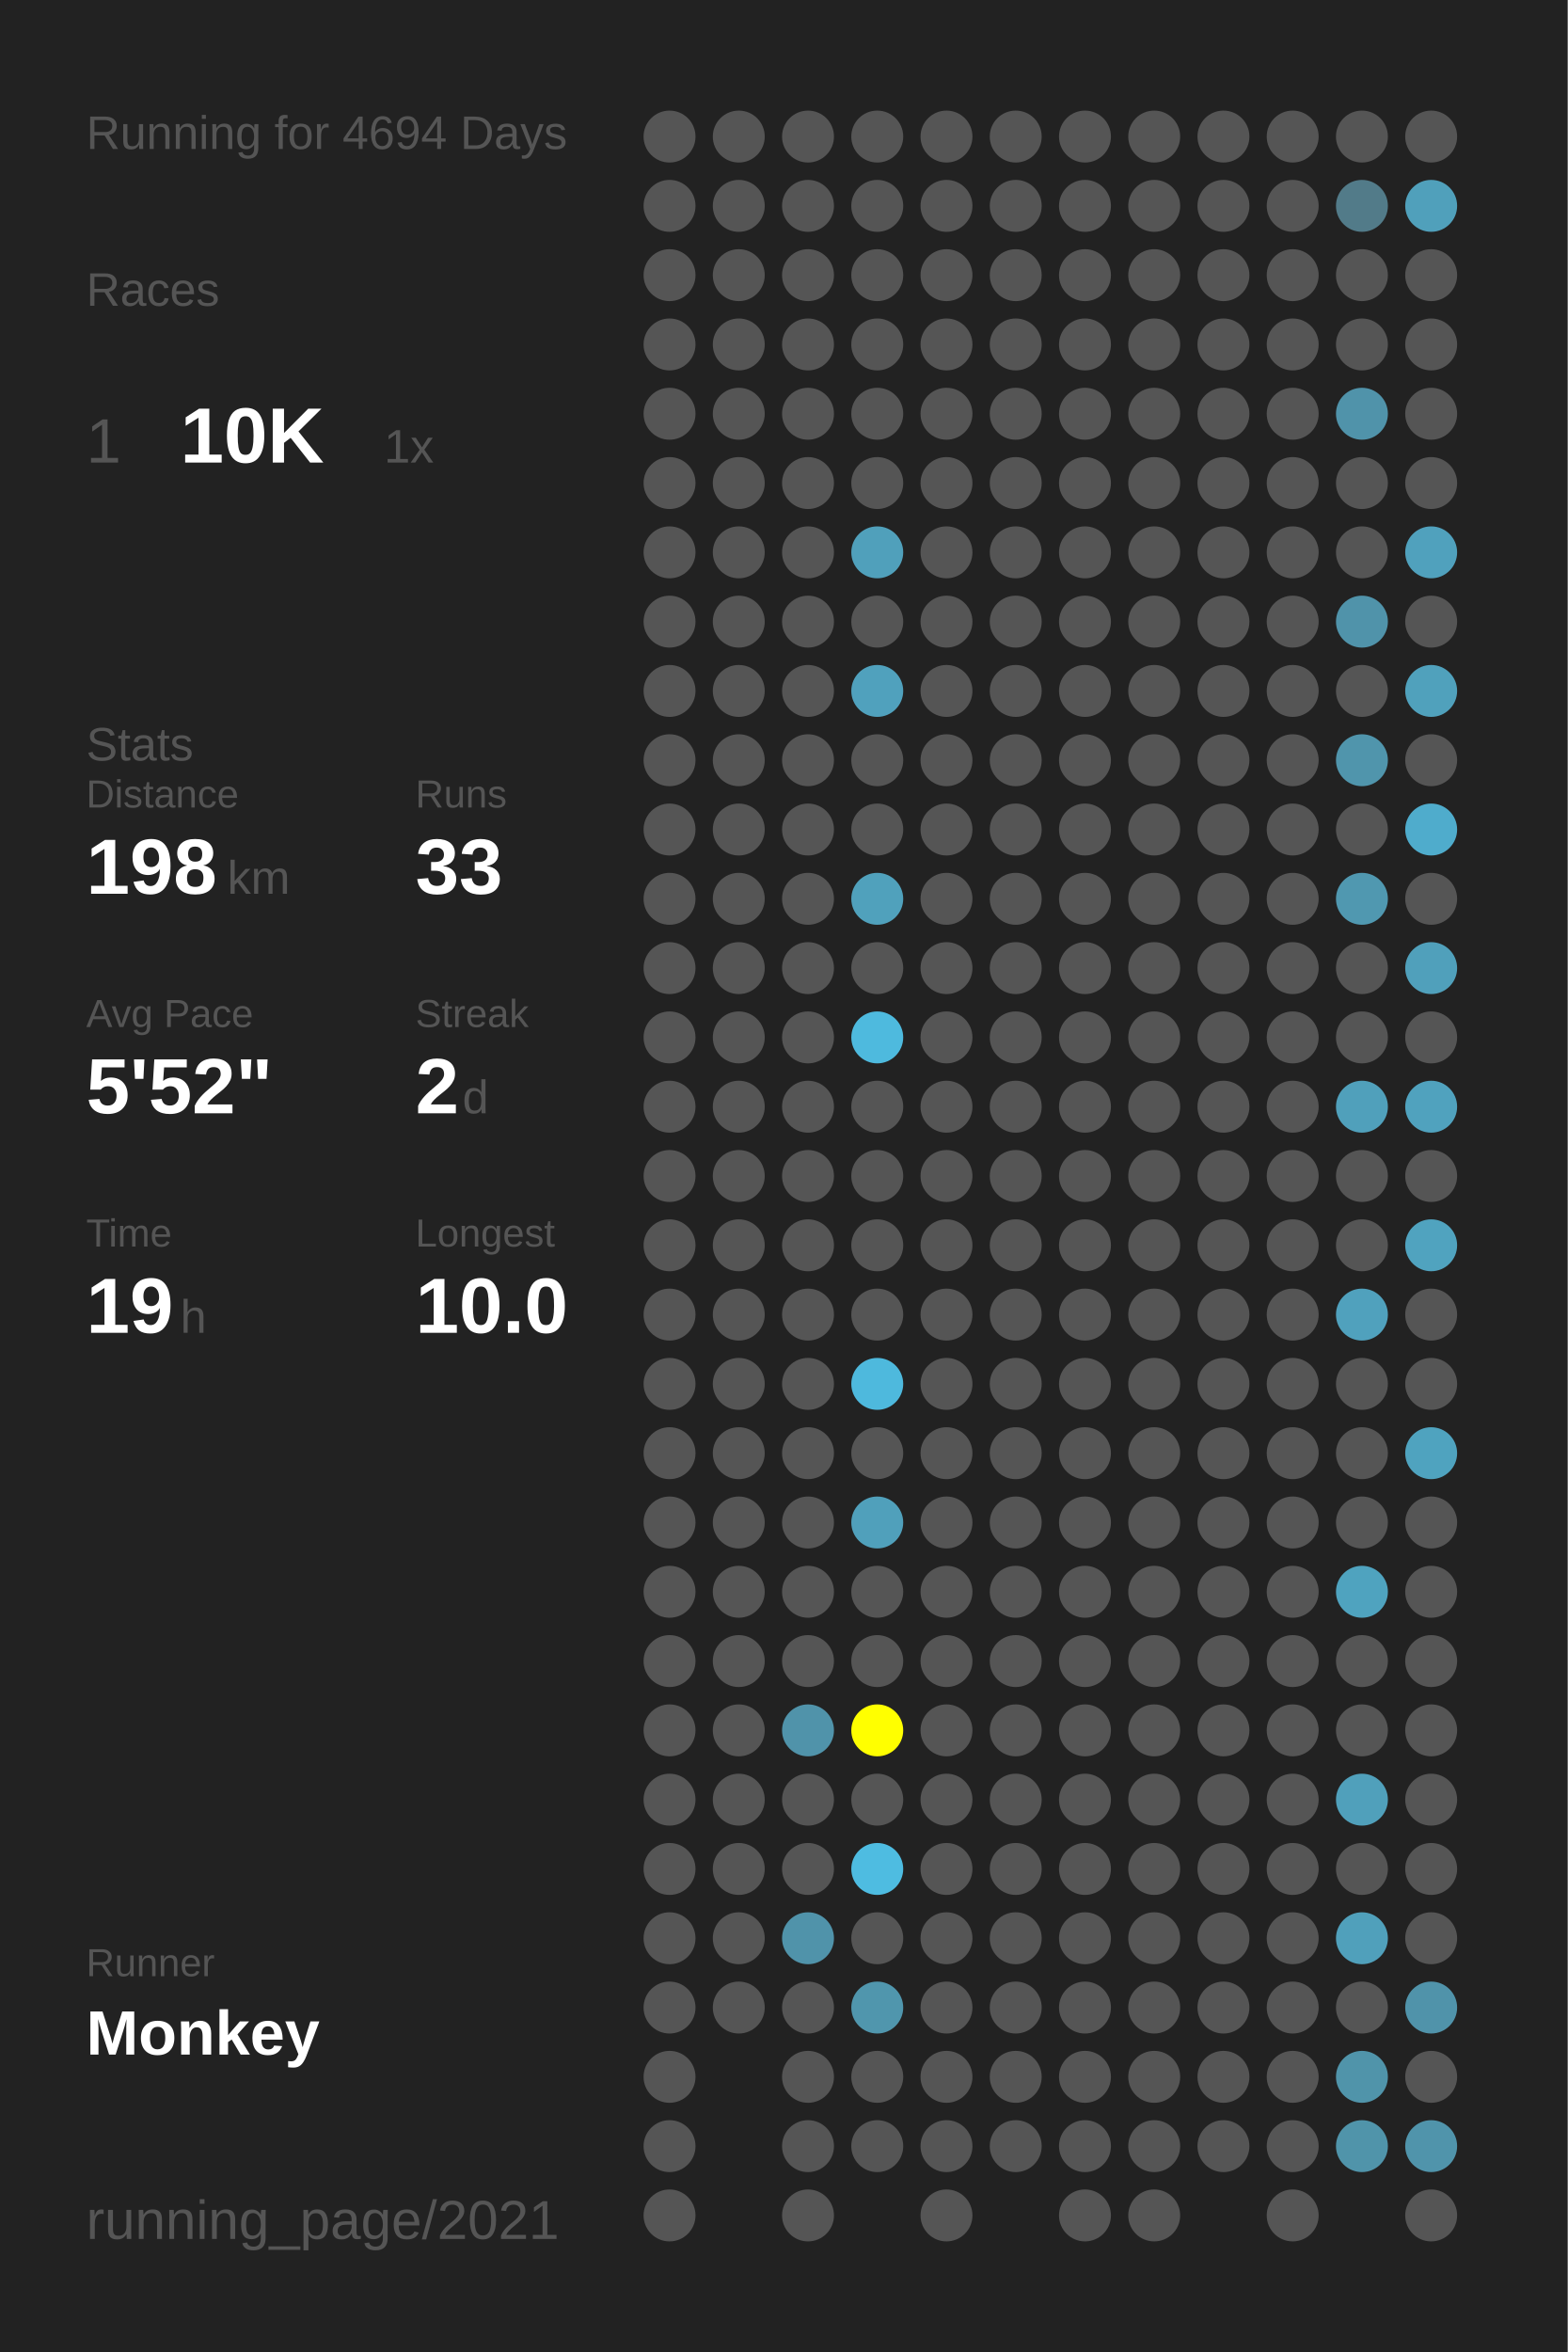
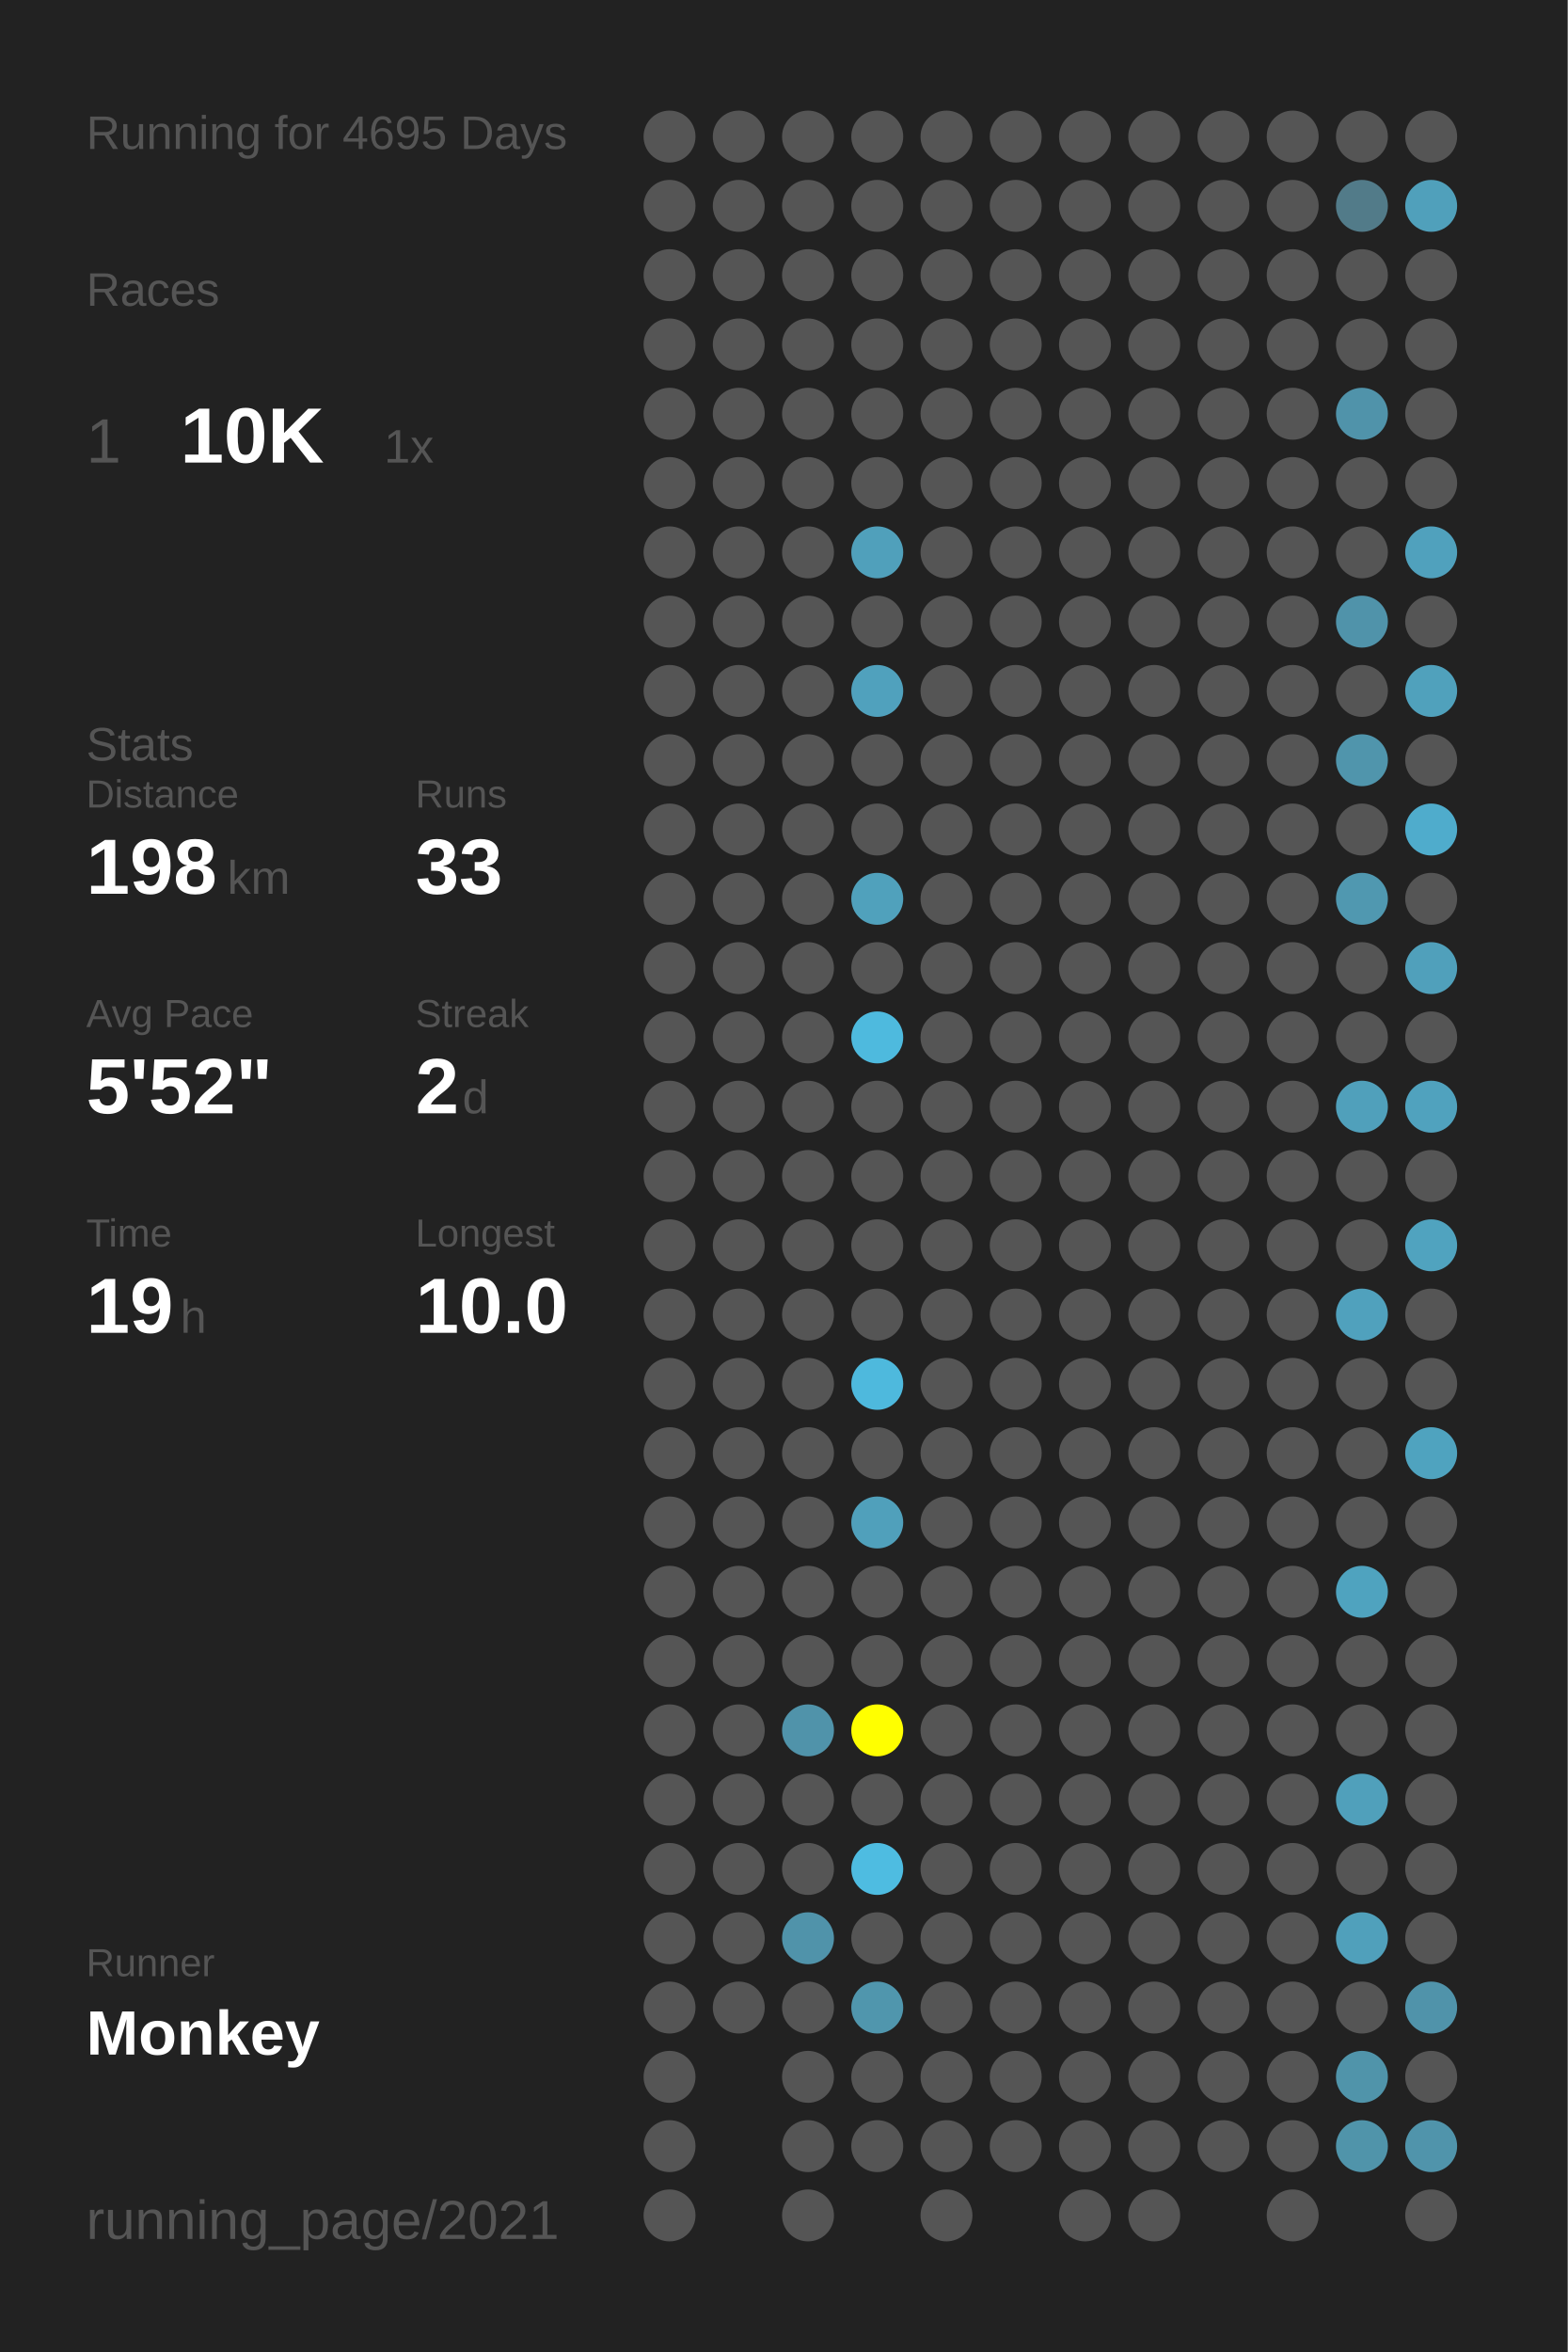
<svg xmlns="http://www.w3.org/2000/svg" baseProfile="full" height="300mm" version="1.1" viewBox="0,0,200,300" width="200mm">
  <defs />
  <rect fill="#222222" height="300" width="200" x="0" y="0" />
-   <text fill="#555555" style="font-size:6px; font-family:Arial;" x="11" y="19">Running for 4694 Days</text>
+   <text fill="#555555" style="font-size:6px; font-family:Arial;" x="11" y="19">Running for 4695 Days</text>
  <text fill="#555555" style="font-size:6px; font-family:Arial;" x="11" y="39">Races</text>
  <text fill="#555555" style="font-size:8px; font-family:Arial;" x="11" y="59">1</text>
  <text fill="#FFFFFF" style="font-size:10px; font-family:Arial; font-weight:bold;" x="23" y="59">10K</text>
  <text fill="#555555" style="font-size:6px; font-family:Arial;" x="49" y="59">1x</text>
  <text fill="#555555" style="font-size:6px; font-family:Arial;" x="11" y="97">Stats</text>
  <text fill="#555555" style="font-size:5px; font-family:Arial;" x="11" y="103">Distance</text>
  <text fill="#FFFFFF" style="font-size:10px; font-family:Arial; font-weight:bold;" x="11" y="114">198</text>
  <text fill="#555555" style="font-size:6px; font-family:Arial;" x="29" y="114">km</text>
  <text fill="#555555" style="font-size:5px; font-family:Arial;" x="53" y="103">Runs</text>
  <text fill="#FFFFFF" style="font-size:10px; font-family:Arial; font-weight:bold;" x="53" y="114">33</text>
  <text fill="#555555" style="font-size:5px; font-family:Arial;" x="11" y="131">Avg Pace</text>
  <text fill="#FFFFFF" style="font-size:10px; font-family:Arial; font-weight:bold;" x="11" y="142">5'52"</text>
  <text fill="#555555" style="font-size:5px; font-family:Arial;" x="53" y="131">Streak</text>
  <text fill="#FFFFFF" style="font-size:10px; font-family:Arial; font-weight:bold;" x="53" y="142">2</text>
  <text fill="#555555" style="font-size:6px; font-family:Arial;" x="59" y="142">d</text>
  <text fill="#555555" style="font-size:5px; font-family:Arial;" x="11" y="159">Time</text>
  <text fill="#FFFFFF" style="font-size:10px; font-family:Arial; font-weight:bold;" x="11" y="170">19</text>
  <text fill="#555555" style="font-size:6px; font-family:Arial;" x="23" y="170">h</text>
  <text fill="#555555" style="font-size:5px; font-family:Arial;" x="53" y="159">Longest</text>
  <text fill="#FFFFFF" style="font-size:10px; font-family:Arial; font-weight:bold;" x="53" y="170">10.0</text>
  <text fill="#555555" style="font-size:5px; font-family:Arial;" x="11" y="252.065">Runner</text>
  <text fill="#FFFFFF" style="font-size:8px; font-family:Arial; font-weight:bold;" x="11" y="262.065">Monkey</text>
  <text fill="#555555" style="font-size:7px; font-family:Arial;" x="11" y="285.581">running_page/2021</text>
  <circle cx="85.417" cy="17.419" fill="#555555" r="3.312" />
  <circle cx="85.417" cy="26.258" fill="#555555" r="3.312" />
  <circle cx="85.417" cy="35.097" fill="#555555" r="3.312" />
  <circle cx="85.417" cy="43.935" fill="#555555" r="3.312" />
  <circle cx="85.417" cy="52.774" fill="#555555" r="3.312" />
  <circle cx="85.417" cy="61.613" fill="#555555" r="3.312" />
  <circle cx="85.417" cy="70.452" fill="#555555" r="3.312" />
  <circle cx="85.417" cy="79.29" fill="#555555" r="3.312" />
  <circle cx="85.417" cy="88.129" fill="#555555" r="3.312" />
  <circle cx="85.417" cy="96.968" fill="#555555" r="3.312" />
  <circle cx="85.417" cy="105.806" fill="#555555" r="3.312" />
  <circle cx="85.417" cy="114.645" fill="#555555" r="3.312" />
  <circle cx="85.417" cy="123.484" fill="#555555" r="3.312" />
  <circle cx="85.417" cy="132.323" fill="#555555" r="3.312" />
  <circle cx="85.417" cy="141.161" fill="#555555" r="3.312" />
  <circle cx="85.417" cy="150" fill="#555555" r="3.312" />
  <circle cx="85.417" cy="158.839" fill="#555555" r="3.312" />
  <circle cx="85.417" cy="167.677" fill="#555555" r="3.312" />
  <circle cx="85.417" cy="176.516" fill="#555555" r="3.312" />
  <circle cx="85.417" cy="185.355" fill="#555555" r="3.312" />
  <circle cx="85.417" cy="194.194" fill="#555555" r="3.312" />
  <circle cx="85.417" cy="203.032" fill="#555555" r="3.312" />
  <circle cx="85.417" cy="211.871" fill="#555555" r="3.312" />
  <circle cx="85.417" cy="220.71" fill="#555555" r="3.312" />
  <circle cx="85.417" cy="229.548" fill="#555555" r="3.312" />
  <circle cx="85.417" cy="238.387" fill="#555555" r="3.312" />
  <circle cx="85.417" cy="247.226" fill="#555555" r="3.312" />
  <circle cx="85.417" cy="256.065" fill="#555555" r="3.312" />
  <circle cx="85.417" cy="264.903" fill="#555555" r="3.312" />
  <circle cx="85.417" cy="273.742" fill="#555555" r="3.312" />
  <circle cx="85.417" cy="282.581" fill="#555555" r="3.312" />
  <circle cx="94.25" cy="17.419" fill="#555555" r="3.312" />
  <circle cx="94.25" cy="26.258" fill="#555555" r="3.312" />
  <circle cx="94.25" cy="35.097" fill="#555555" r="3.312" />
  <circle cx="94.25" cy="43.935" fill="#555555" r="3.312" />
  <circle cx="94.25" cy="52.774" fill="#555555" r="3.312" />
  <circle cx="94.25" cy="61.613" fill="#555555" r="3.312" />
  <circle cx="94.25" cy="70.452" fill="#555555" r="3.312" />
  <circle cx="94.25" cy="79.29" fill="#555555" r="3.312" />
  <circle cx="94.25" cy="88.129" fill="#555555" r="3.312" />
  <circle cx="94.25" cy="96.968" fill="#555555" r="3.312" />
  <circle cx="94.25" cy="105.806" fill="#555555" r="3.312" />
  <circle cx="94.25" cy="114.645" fill="#555555" r="3.312" />
  <circle cx="94.25" cy="123.484" fill="#555555" r="3.312" />
  <circle cx="94.25" cy="132.323" fill="#555555" r="3.312" />
  <circle cx="94.25" cy="141.161" fill="#555555" r="3.312" />
  <circle cx="94.25" cy="150" fill="#555555" r="3.312" />
  <circle cx="94.25" cy="158.839" fill="#555555" r="3.312" />
  <circle cx="94.25" cy="167.677" fill="#555555" r="3.312" />
  <circle cx="94.25" cy="176.516" fill="#555555" r="3.312" />
  <circle cx="94.25" cy="185.355" fill="#555555" r="3.312" />
  <circle cx="94.25" cy="194.194" fill="#555555" r="3.312" />
  <circle cx="94.25" cy="203.032" fill="#555555" r="3.312" />
  <circle cx="94.25" cy="211.871" fill="#555555" r="3.312" />
  <circle cx="94.25" cy="220.71" fill="#555555" r="3.312" />
  <circle cx="94.25" cy="229.548" fill="#555555" r="3.312" />
  <circle cx="94.25" cy="238.387" fill="#555555" r="3.312" />
  <circle cx="94.25" cy="247.226" fill="#555555" r="3.312" />
  <circle cx="94.25" cy="256.065" fill="#555555" r="3.312" />
  <circle cx="103.083" cy="17.419" fill="#555555" r="3.312" />
  <circle cx="103.083" cy="26.258" fill="#555555" r="3.312" />
  <circle cx="103.083" cy="35.097" fill="#555555" r="3.312" />
  <circle cx="103.083" cy="43.935" fill="#555555" r="3.312" />
  <circle cx="103.083" cy="52.774" fill="#555555" r="3.312" />
  <circle cx="103.083" cy="61.613" fill="#555555" r="3.312" />
  <circle cx="103.083" cy="70.452" fill="#555555" r="3.312" />
  <circle cx="103.083" cy="79.29" fill="#555555" r="3.312" />
  <circle cx="103.083" cy="88.129" fill="#555555" r="3.312" />
  <circle cx="103.083" cy="96.968" fill="#555555" r="3.312" />
  <circle cx="103.083" cy="105.806" fill="#555555" r="3.312" />
  <circle cx="103.083" cy="114.645" fill="#555555" r="3.312" />
  <circle cx="103.083" cy="123.484" fill="#555555" r="3.312" />
  <circle cx="103.083" cy="132.323" fill="#555555" r="3.312" />
  <circle cx="103.083" cy="141.161" fill="#555555" r="3.312" />
  <circle cx="103.083" cy="150" fill="#555555" r="3.312" />
  <circle cx="103.083" cy="158.839" fill="#555555" r="3.312" />
  <circle cx="103.083" cy="167.677" fill="#555555" r="3.312" />
  <circle cx="103.083" cy="176.516" fill="#555555" r="3.312" />
  <circle cx="103.083" cy="185.355" fill="#555555" r="3.312" />
  <circle cx="103.083" cy="194.194" fill="#555555" r="3.312" />
  <circle cx="103.083" cy="203.032" fill="#555555" r="3.312" />
  <circle cx="103.083" cy="211.871" fill="#555555" r="3.312" />
  <circle cx="103.083" cy="220.71" fill="#5093aa" r="3.312" />
  <circle cx="103.083" cy="229.548" fill="#555555" r="3.312" />
  <circle cx="103.083" cy="238.387" fill="#555555" r="3.312" />
  <circle cx="103.083" cy="247.226" fill="#5093aa" r="3.312" />
  <circle cx="103.083" cy="256.065" fill="#555555" r="3.312" />
  <circle cx="103.083" cy="264.903" fill="#555555" r="3.312" />
  <circle cx="103.083" cy="273.742" fill="#555555" r="3.312" />
  <circle cx="103.083" cy="282.581" fill="#555555" r="3.312" />
  <circle cx="111.917" cy="17.419" fill="#555555" r="3.312" />
  <circle cx="111.917" cy="26.258" fill="#555555" r="3.312" />
  <circle cx="111.917" cy="35.097" fill="#555555" r="3.312" />
  <circle cx="111.917" cy="43.935" fill="#555555" r="3.312" />
  <circle cx="111.917" cy="52.774" fill="#555555" r="3.312" />
  <circle cx="111.917" cy="61.613" fill="#555555" r="3.312" />
  <circle cx="111.917" cy="70.452" fill="#50a0bb" r="3.312" />
  <circle cx="111.917" cy="79.29" fill="#555555" r="3.312" />
  <circle cx="111.917" cy="88.129" fill="#50a1bd" r="3.312" />
  <circle cx="111.917" cy="96.968" fill="#555555" r="3.312" />
  <circle cx="111.917" cy="105.806" fill="#555555" r="3.312" />
  <circle cx="111.917" cy="114.645" fill="#50a1bc" r="3.312" />
  <circle cx="111.917" cy="123.484" fill="#555555" r="3.312" />
  <circle cx="111.917" cy="132.323" fill="#4ebade" r="3.312" />
  <circle cx="111.917" cy="141.161" fill="#555555" r="3.312" />
  <circle cx="111.917" cy="150" fill="#555555" r="3.312" />
  <circle cx="111.917" cy="158.839" fill="#555555" r="3.312" />
  <circle cx="111.917" cy="167.677" fill="#555555" r="3.312" />
  <circle cx="111.917" cy="176.516" fill="#4eb9dd" r="3.312" />
  <circle cx="111.917" cy="185.355" fill="#555555" r="3.312" />
  <circle cx="111.917" cy="194.194" fill="#50a0bb" r="3.312" />
  <circle cx="111.917" cy="203.032" fill="#555555" r="3.312" />
  <circle cx="111.917" cy="211.871" fill="#555555" r="3.312" />
  <circle cx="111.917" cy="220.71" fill="#FFFF00" r="3.312" />
  <circle cx="111.917" cy="229.548" fill="#555555" r="3.312" />
  <circle cx="111.917" cy="238.387" fill="#4ebce1" r="3.312" />
  <circle cx="111.917" cy="247.226" fill="#555555" r="3.312" />
  <circle cx="111.917" cy="256.065" fill="#5096ad" r="3.312" />
  <circle cx="111.917" cy="264.903" fill="#555555" r="3.312" />
  <circle cx="111.917" cy="273.742" fill="#555555" r="3.312" />
  <circle cx="120.75" cy="17.419" fill="#555555" r="3.312" />
  <circle cx="120.75" cy="26.258" fill="#555555" r="3.312" />
  <circle cx="120.75" cy="35.097" fill="#555555" r="3.312" />
  <circle cx="120.75" cy="43.935" fill="#555555" r="3.312" />
  <circle cx="120.75" cy="52.774" fill="#555555" r="3.312" />
  <circle cx="120.75" cy="61.613" fill="#555555" r="3.312" />
  <circle cx="120.75" cy="70.452" fill="#555555" r="3.312" />
  <circle cx="120.75" cy="79.29" fill="#555555" r="3.312" />
  <circle cx="120.75" cy="88.129" fill="#555555" r="3.312" />
  <circle cx="120.75" cy="96.968" fill="#555555" r="3.312" />
  <circle cx="120.75" cy="105.806" fill="#555555" r="3.312" />
  <circle cx="120.75" cy="114.645" fill="#555555" r="3.312" />
  <circle cx="120.75" cy="123.484" fill="#555555" r="3.312" />
  <circle cx="120.75" cy="132.323" fill="#555555" r="3.312" />
  <circle cx="120.75" cy="141.161" fill="#555555" r="3.312" />
  <circle cx="120.75" cy="150" fill="#555555" r="3.312" />
  <circle cx="120.75" cy="158.839" fill="#555555" r="3.312" />
  <circle cx="120.75" cy="167.677" fill="#555555" r="3.312" />
  <circle cx="120.75" cy="176.516" fill="#555555" r="3.312" />
  <circle cx="120.75" cy="185.355" fill="#555555" r="3.312" />
  <circle cx="120.75" cy="194.194" fill="#555555" r="3.312" />
  <circle cx="120.75" cy="203.032" fill="#555555" r="3.312" />
  <circle cx="120.75" cy="211.871" fill="#555555" r="3.312" />
  <circle cx="120.75" cy="220.71" fill="#555555" r="3.312" />
  <circle cx="120.75" cy="229.548" fill="#555555" r="3.312" />
  <circle cx="120.75" cy="238.387" fill="#555555" r="3.312" />
  <circle cx="120.75" cy="247.226" fill="#555555" r="3.312" />
  <circle cx="120.75" cy="256.065" fill="#555555" r="3.312" />
  <circle cx="120.75" cy="264.903" fill="#555555" r="3.312" />
  <circle cx="120.75" cy="273.742" fill="#555555" r="3.312" />
  <circle cx="120.75" cy="282.581" fill="#555555" r="3.312" />
  <circle cx="129.583" cy="17.419" fill="#555555" r="3.312" />
  <circle cx="129.583" cy="26.258" fill="#555555" r="3.312" />
  <circle cx="129.583" cy="35.097" fill="#555555" r="3.312" />
  <circle cx="129.583" cy="43.935" fill="#555555" r="3.312" />
  <circle cx="129.583" cy="52.774" fill="#555555" r="3.312" />
  <circle cx="129.583" cy="61.613" fill="#555555" r="3.312" />
  <circle cx="129.583" cy="70.452" fill="#555555" r="3.312" />
  <circle cx="129.583" cy="79.29" fill="#555555" r="3.312" />
  <circle cx="129.583" cy="88.129" fill="#555555" r="3.312" />
  <circle cx="129.583" cy="96.968" fill="#555555" r="3.312" />
  <circle cx="129.583" cy="105.806" fill="#555555" r="3.312" />
  <circle cx="129.583" cy="114.645" fill="#555555" r="3.312" />
  <circle cx="129.583" cy="123.484" fill="#555555" r="3.312" />
  <circle cx="129.583" cy="132.323" fill="#555555" r="3.312" />
  <circle cx="129.583" cy="141.161" fill="#555555" r="3.312" />
  <circle cx="129.583" cy="150" fill="#555555" r="3.312" />
  <circle cx="129.583" cy="158.839" fill="#555555" r="3.312" />
  <circle cx="129.583" cy="167.677" fill="#555555" r="3.312" />
  <circle cx="129.583" cy="176.516" fill="#555555" r="3.312" />
  <circle cx="129.583" cy="185.355" fill="#555555" r="3.312" />
  <circle cx="129.583" cy="194.194" fill="#555555" r="3.312" />
  <circle cx="129.583" cy="203.032" fill="#555555" r="3.312" />
  <circle cx="129.583" cy="211.871" fill="#555555" r="3.312" />
  <circle cx="129.583" cy="220.71" fill="#555555" r="3.312" />
  <circle cx="129.583" cy="229.548" fill="#555555" r="3.312" />
  <circle cx="129.583" cy="238.387" fill="#555555" r="3.312" />
  <circle cx="129.583" cy="247.226" fill="#555555" r="3.312" />
  <circle cx="129.583" cy="256.065" fill="#555555" r="3.312" />
  <circle cx="129.583" cy="264.903" fill="#555555" r="3.312" />
  <circle cx="129.583" cy="273.742" fill="#555555" r="3.312" />
  <circle cx="138.417" cy="17.419" fill="#555555" r="3.312" />
  <circle cx="138.417" cy="26.258" fill="#555555" r="3.312" />
  <circle cx="138.417" cy="35.097" fill="#555555" r="3.312" />
  <circle cx="138.417" cy="43.935" fill="#555555" r="3.312" />
  <circle cx="138.417" cy="52.774" fill="#555555" r="3.312" />
  <circle cx="138.417" cy="61.613" fill="#555555" r="3.312" />
  <circle cx="138.417" cy="70.452" fill="#555555" r="3.312" />
  <circle cx="138.417" cy="79.29" fill="#555555" r="3.312" />
  <circle cx="138.417" cy="88.129" fill="#555555" r="3.312" />
  <circle cx="138.417" cy="96.968" fill="#555555" r="3.312" />
  <circle cx="138.417" cy="105.806" fill="#555555" r="3.312" />
  <circle cx="138.417" cy="114.645" fill="#555555" r="3.312" />
  <circle cx="138.417" cy="123.484" fill="#555555" r="3.312" />
  <circle cx="138.417" cy="132.323" fill="#555555" r="3.312" />
  <circle cx="138.417" cy="141.161" fill="#555555" r="3.312" />
  <circle cx="138.417" cy="150" fill="#555555" r="3.312" />
  <circle cx="138.417" cy="158.839" fill="#555555" r="3.312" />
  <circle cx="138.417" cy="167.677" fill="#555555" r="3.312" />
  <circle cx="138.417" cy="176.516" fill="#555555" r="3.312" />
  <circle cx="138.417" cy="185.355" fill="#555555" r="3.312" />
  <circle cx="138.417" cy="194.194" fill="#555555" r="3.312" />
  <circle cx="138.417" cy="203.032" fill="#555555" r="3.312" />
  <circle cx="138.417" cy="211.871" fill="#555555" r="3.312" />
  <circle cx="138.417" cy="220.71" fill="#555555" r="3.312" />
  <circle cx="138.417" cy="229.548" fill="#555555" r="3.312" />
  <circle cx="138.417" cy="238.387" fill="#555555" r="3.312" />
  <circle cx="138.417" cy="247.226" fill="#555555" r="3.312" />
  <circle cx="138.417" cy="256.065" fill="#555555" r="3.312" />
  <circle cx="138.417" cy="264.903" fill="#555555" r="3.312" />
  <circle cx="138.417" cy="273.742" fill="#555555" r="3.312" />
  <circle cx="138.417" cy="282.581" fill="#555555" r="3.312" />
  <circle cx="147.25" cy="17.419" fill="#555555" r="3.312" />
  <circle cx="147.25" cy="26.258" fill="#555555" r="3.312" />
  <circle cx="147.25" cy="35.097" fill="#555555" r="3.312" />
  <circle cx="147.25" cy="43.935" fill="#555555" r="3.312" />
  <circle cx="147.25" cy="52.774" fill="#555555" r="3.312" />
  <circle cx="147.25" cy="61.613" fill="#555555" r="3.312" />
  <circle cx="147.25" cy="70.452" fill="#555555" r="3.312" />
  <circle cx="147.25" cy="79.29" fill="#555555" r="3.312" />
  <circle cx="147.25" cy="88.129" fill="#555555" r="3.312" />
  <circle cx="147.25" cy="96.968" fill="#555555" r="3.312" />
  <circle cx="147.25" cy="105.806" fill="#555555" r="3.312" />
  <circle cx="147.25" cy="114.645" fill="#555555" r="3.312" />
  <circle cx="147.25" cy="123.484" fill="#555555" r="3.312" />
  <circle cx="147.25" cy="132.323" fill="#555555" r="3.312" />
  <circle cx="147.25" cy="141.161" fill="#555555" r="3.312" />
  <circle cx="147.25" cy="150" fill="#555555" r="3.312" />
  <circle cx="147.25" cy="158.839" fill="#555555" r="3.312" />
  <circle cx="147.25" cy="167.677" fill="#555555" r="3.312" />
  <circle cx="147.25" cy="176.516" fill="#555555" r="3.312" />
  <circle cx="147.25" cy="185.355" fill="#555555" r="3.312" />
  <circle cx="147.25" cy="194.194" fill="#555555" r="3.312" />
  <circle cx="147.25" cy="203.032" fill="#555555" r="3.312" />
  <circle cx="147.25" cy="211.871" fill="#555555" r="3.312" />
  <circle cx="147.25" cy="220.71" fill="#555555" r="3.312" />
  <circle cx="147.25" cy="229.548" fill="#555555" r="3.312" />
  <circle cx="147.25" cy="238.387" fill="#555555" r="3.312" />
  <circle cx="147.25" cy="247.226" fill="#555555" r="3.312" />
  <circle cx="147.25" cy="256.065" fill="#555555" r="3.312" />
  <circle cx="147.25" cy="264.903" fill="#555555" r="3.312" />
  <circle cx="147.25" cy="273.742" fill="#555555" r="3.312" />
  <circle cx="147.25" cy="282.581" fill="#555555" r="3.312" />
  <circle cx="156.083" cy="17.419" fill="#555555" r="3.312" />
  <circle cx="156.083" cy="26.258" fill="#555555" r="3.312" />
  <circle cx="156.083" cy="35.097" fill="#555555" r="3.312" />
  <circle cx="156.083" cy="43.935" fill="#555555" r="3.312" />
  <circle cx="156.083" cy="52.774" fill="#555555" r="3.312" />
  <circle cx="156.083" cy="61.613" fill="#555555" r="3.312" />
  <circle cx="156.083" cy="70.452" fill="#555555" r="3.312" />
  <circle cx="156.083" cy="79.29" fill="#555555" r="3.312" />
  <circle cx="156.083" cy="88.129" fill="#555555" r="3.312" />
  <circle cx="156.083" cy="96.968" fill="#555555" r="3.312" />
  <circle cx="156.083" cy="105.806" fill="#555555" r="3.312" />
  <circle cx="156.083" cy="114.645" fill="#555555" r="3.312" />
  <circle cx="156.083" cy="123.484" fill="#555555" r="3.312" />
  <circle cx="156.083" cy="132.323" fill="#555555" r="3.312" />
  <circle cx="156.083" cy="141.161" fill="#555555" r="3.312" />
  <circle cx="156.083" cy="150" fill="#555555" r="3.312" />
  <circle cx="156.083" cy="158.839" fill="#555555" r="3.312" />
  <circle cx="156.083" cy="167.677" fill="#555555" r="3.312" />
  <circle cx="156.083" cy="176.516" fill="#555555" r="3.312" />
  <circle cx="156.083" cy="185.355" fill="#555555" r="3.312" />
  <circle cx="156.083" cy="194.194" fill="#555555" r="3.312" />
  <circle cx="156.083" cy="203.032" fill="#555555" r="3.312" />
  <circle cx="156.083" cy="211.871" fill="#555555" r="3.312" />
  <circle cx="156.083" cy="220.71" fill="#555555" r="3.312" />
  <circle cx="156.083" cy="229.548" fill="#555555" r="3.312" />
  <circle cx="156.083" cy="238.387" fill="#555555" r="3.312" />
  <circle cx="156.083" cy="247.226" fill="#555555" r="3.312" />
  <circle cx="156.083" cy="256.065" fill="#555555" r="3.312" />
  <circle cx="156.083" cy="264.903" fill="#555555" r="3.312" />
  <circle cx="156.083" cy="273.742" fill="#555555" r="3.312" />
  <circle cx="164.917" cy="17.419" fill="#555555" r="3.312" />
  <circle cx="164.917" cy="26.258" fill="#555555" r="3.312" />
  <circle cx="164.917" cy="35.097" fill="#555555" r="3.312" />
  <circle cx="164.917" cy="43.935" fill="#555555" r="3.312" />
  <circle cx="164.917" cy="52.774" fill="#555555" r="3.312" />
  <circle cx="164.917" cy="61.613" fill="#555555" r="3.312" />
  <circle cx="164.917" cy="70.452" fill="#555555" r="3.312" />
  <circle cx="164.917" cy="79.29" fill="#555555" r="3.312" />
  <circle cx="164.917" cy="88.129" fill="#555555" r="3.312" />
  <circle cx="164.917" cy="96.968" fill="#555555" r="3.312" />
  <circle cx="164.917" cy="105.806" fill="#555555" r="3.312" />
  <circle cx="164.917" cy="114.645" fill="#555555" r="3.312" />
  <circle cx="164.917" cy="123.484" fill="#555555" r="3.312" />
  <circle cx="164.917" cy="132.323" fill="#555555" r="3.312" />
  <circle cx="164.917" cy="141.161" fill="#555555" r="3.312" />
  <circle cx="164.917" cy="150" fill="#555555" r="3.312" />
  <circle cx="164.917" cy="158.839" fill="#555555" r="3.312" />
  <circle cx="164.917" cy="167.677" fill="#555555" r="3.312" />
  <circle cx="164.917" cy="176.516" fill="#555555" r="3.312" />
  <circle cx="164.917" cy="185.355" fill="#555555" r="3.312" />
  <circle cx="164.917" cy="194.194" fill="#555555" r="3.312" />
  <circle cx="164.917" cy="203.032" fill="#555555" r="3.312" />
  <circle cx="164.917" cy="211.871" fill="#555555" r="3.312" />
  <circle cx="164.917" cy="220.71" fill="#555555" r="3.312" />
  <circle cx="164.917" cy="229.548" fill="#555555" r="3.312" />
  <circle cx="164.917" cy="238.387" fill="#555555" r="3.312" />
  <circle cx="164.917" cy="247.226" fill="#555555" r="3.312" />
  <circle cx="164.917" cy="256.065" fill="#555555" r="3.312" />
  <circle cx="164.917" cy="264.903" fill="#555555" r="3.312" />
  <circle cx="164.917" cy="273.742" fill="#555555" r="3.312" />
  <circle cx="164.917" cy="282.581" fill="#555555" r="3.312" />
  <circle cx="173.75" cy="17.419" fill="#555555" r="3.312" />
  <circle cx="173.75" cy="26.258" fill="#527b89" r="3.312" />
  <circle cx="173.75" cy="35.097" fill="#555555" r="3.312" />
  <circle cx="173.75" cy="43.935" fill="#555555" r="3.312" />
  <circle cx="173.75" cy="52.774" fill="#5093aa" r="3.312" />
  <circle cx="173.75" cy="61.613" fill="#555555" r="3.312" />
  <circle cx="173.75" cy="70.452" fill="#555555" r="3.312" />
  <circle cx="173.75" cy="79.29" fill="#5093aa" r="3.312" />
  <circle cx="173.75" cy="88.129" fill="#555555" r="3.312" />
  <circle cx="173.75" cy="96.968" fill="#5095ac" r="3.312" />
  <circle cx="173.75" cy="105.806" fill="#555555" r="3.312" />
  <circle cx="173.75" cy="114.645" fill="#5098b0" r="3.312" />
  <circle cx="173.75" cy="123.484" fill="#555555" r="3.312" />
  <circle cx="173.75" cy="132.323" fill="#555555" r="3.312" />
  <circle cx="173.75" cy="141.161" fill="#50a0bb" r="3.312" />
  <circle cx="173.75" cy="150" fill="#555555" r="3.312" />
  <circle cx="173.75" cy="158.839" fill="#555555" r="3.312" />
  <circle cx="173.75" cy="167.677" fill="#50a1bd" r="3.312" />
  <circle cx="173.75" cy="176.516" fill="#555555" r="3.312" />
  <circle cx="173.75" cy="185.355" fill="#555555" r="3.312" />
  <circle cx="173.75" cy="194.194" fill="#555555" r="3.312" />
  <circle cx="173.75" cy="203.032" fill="#4fa3bf" r="3.312" />
  <circle cx="173.75" cy="211.871" fill="#555555" r="3.312" />
  <circle cx="173.75" cy="220.71" fill="#555555" r="3.312" />
  <circle cx="173.75" cy="229.548" fill="#50a0bb" r="3.312" />
  <circle cx="173.75" cy="238.387" fill="#555555" r="3.312" />
  <circle cx="173.75" cy="247.226" fill="#50a0bb" r="3.312" />
  <circle cx="173.75" cy="256.065" fill="#555555" r="3.312" />
  <circle cx="173.75" cy="264.903" fill="#5094aa" r="3.312" />
  <circle cx="173.75" cy="273.742" fill="#5094aa" r="3.312" />
  <circle cx="182.583" cy="17.419" fill="#555555" r="3.312" />
  <circle cx="182.583" cy="26.258" fill="#50a0bb" r="3.312" />
  <circle cx="182.583" cy="35.097" fill="#555555" r="3.312" />
  <circle cx="182.583" cy="43.935" fill="#555555" r="3.312" />
  <circle cx="182.583" cy="52.774" fill="#555555" r="3.312" />
  <circle cx="182.583" cy="61.613" fill="#555555" r="3.312" />
  <circle cx="182.583" cy="70.452" fill="#50a1bd" r="3.312" />
  <circle cx="182.583" cy="79.29" fill="#555555" r="3.312" />
  <circle cx="182.583" cy="88.129" fill="#50a1bc" r="3.312" />
  <circle cx="182.583" cy="96.968" fill="#555555" r="3.312" />
  <circle cx="182.583" cy="105.806" fill="#4faccc" r="3.312" />
  <circle cx="182.583" cy="114.645" fill="#555555" r="3.312" />
  <circle cx="182.583" cy="123.484" fill="#50a0bb" r="3.312" />
  <circle cx="182.583" cy="132.323" fill="#555555" r="3.312" />
  <circle cx="182.583" cy="141.161" fill="#50a2be" r="3.312" />
  <circle cx="182.583" cy="150" fill="#555555" r="3.312" />
  <circle cx="182.583" cy="158.839" fill="#50a3bf" r="3.312" />
  <circle cx="182.583" cy="167.677" fill="#555555" r="3.312" />
  <circle cx="182.583" cy="176.516" fill="#555555" r="3.312" />
  <circle cx="182.583" cy="185.355" fill="#4fa3bf" r="3.312" />
  <circle cx="182.583" cy="194.194" fill="#555555" r="3.312" />
  <circle cx="182.583" cy="203.032" fill="#555555" r="3.312" />
  <circle cx="182.583" cy="211.871" fill="#555555" r="3.312" />
  <circle cx="182.583" cy="220.71" fill="#555555" r="3.312" />
  <circle cx="182.583" cy="229.548" fill="#555555" r="3.312" />
  <circle cx="182.583" cy="238.387" fill="#555555" r="3.312" />
  <circle cx="182.583" cy="247.226" fill="#555555" r="3.312" />
  <circle cx="182.583" cy="256.065" fill="#5093aa" r="3.312" />
  <circle cx="182.583" cy="264.903" fill="#555555" r="3.312" />
  <circle cx="182.583" cy="273.742" fill="#5094ab" r="3.312" />
  <circle cx="182.583" cy="282.581" fill="#555555" r="3.312" />
</svg>
